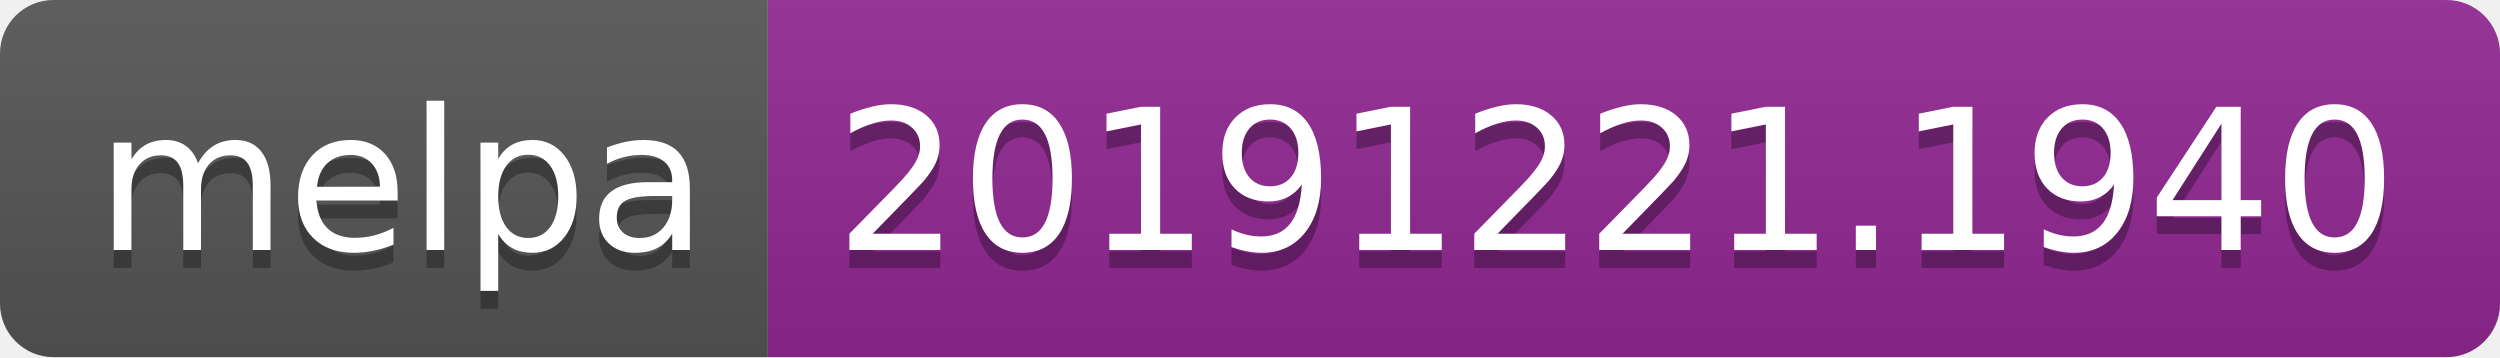
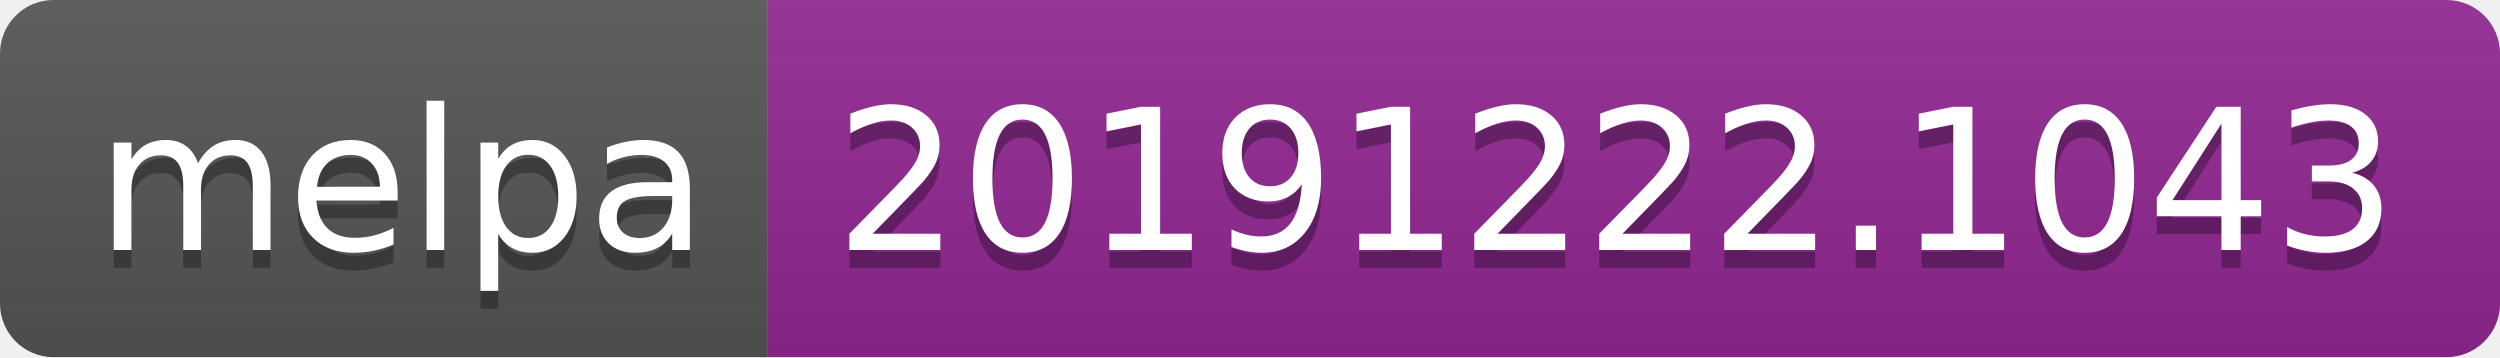
<svg xmlns="http://www.w3.org/2000/svg" width="140" height="20">
  <linearGradient id="b" x2="0" y2="100%">
    <stop offset="0" stop-color="#bbb" stop-opacity=".1" />
    <stop offset="1" stop-opacity=".1" />
  </linearGradient>
  <clipPath id="a">
    <rect width="140" height="20" rx="3" fill="#fff" />
  </clipPath>
  <g clip-path="url(#a)">
    <path fill="#555" d="M0 0h43v20H0z" />
    <path fill="#922793" d="M43 0h97v20H43z" />
    <path fill="url(#b)" d="M0 0h140v20H0z" />
  </g>
  <g fill="#fff" text-anchor="middle" font-family="DejaVu Sans,Verdana,Geneva,sans-serif" font-size="110">
    <text x="225" y="150" fill="#010101" fill-opacity=".3" transform="scale(.1)" textLength="330">melpa</text>
    <text x="225" y="140" transform="scale(.1)" textLength="330">melpa</text>
-     <text x="905" y="150" fill="#010101" fill-opacity=".3" transform="scale(.1)" textLength="870">20191221.1940</text>
-     <text x="905" y="140" transform="scale(.1)" textLength="870">20191221.1940</text>
+     <text x="905" y="150" fill="#010101" fill-opacity=".3" transform="scale(.1)" textLength="870">20191222.1043</text>
+     <text x="905" y="140" transform="scale(.1)" textLength="870">20191222.1043</text>
  </g>
</svg>
